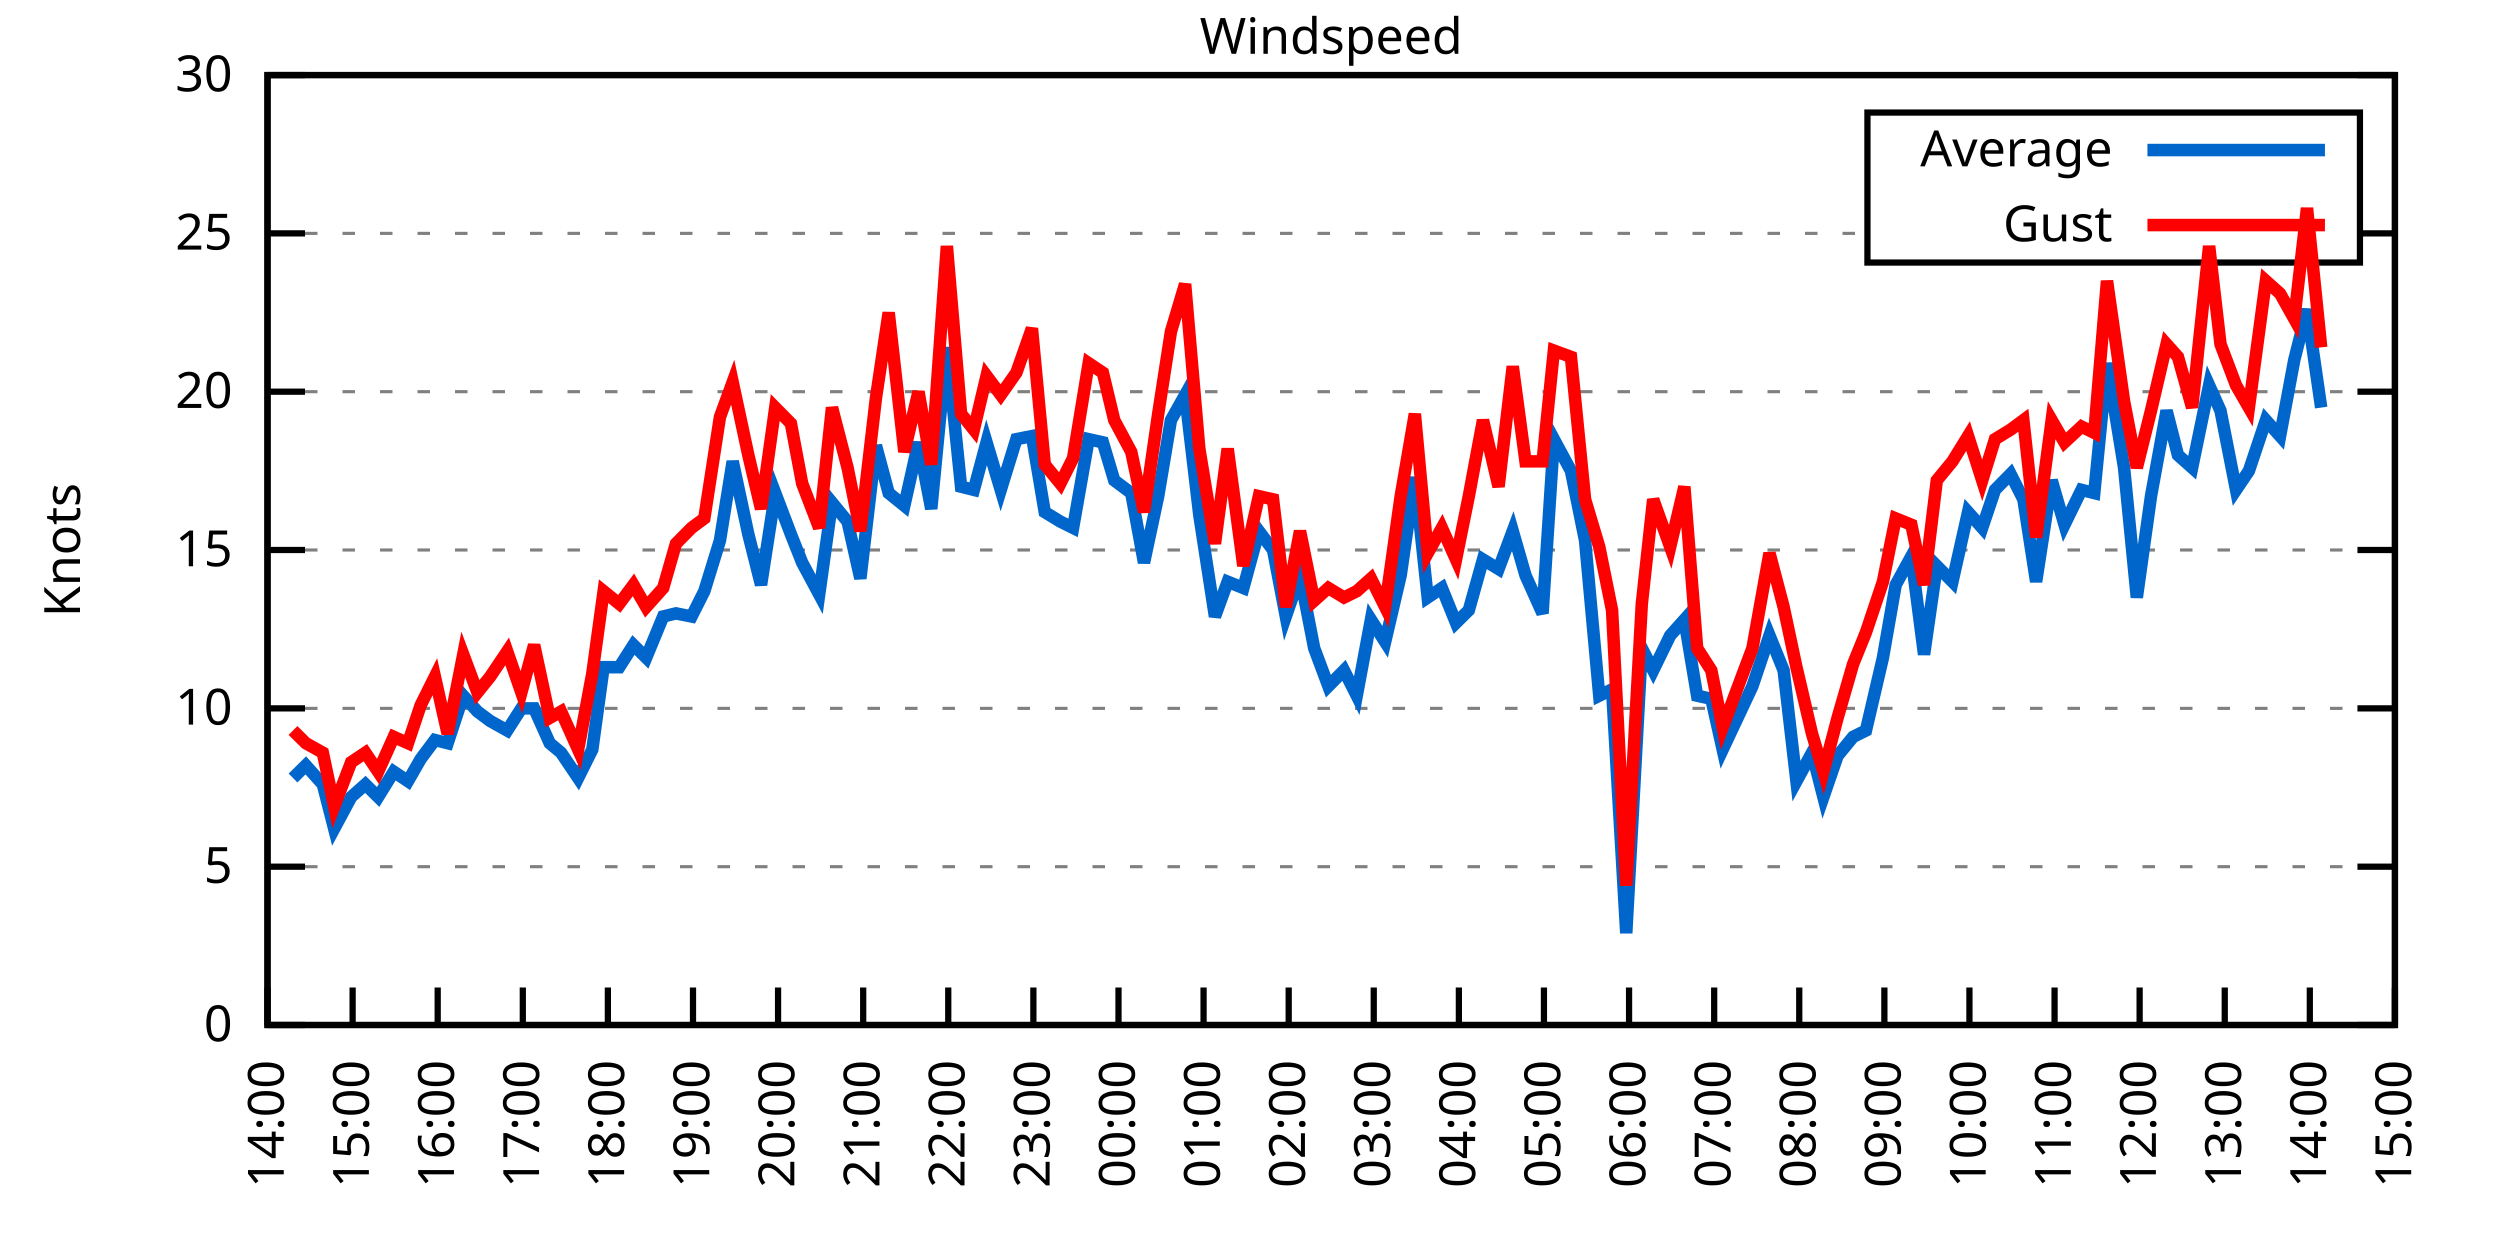
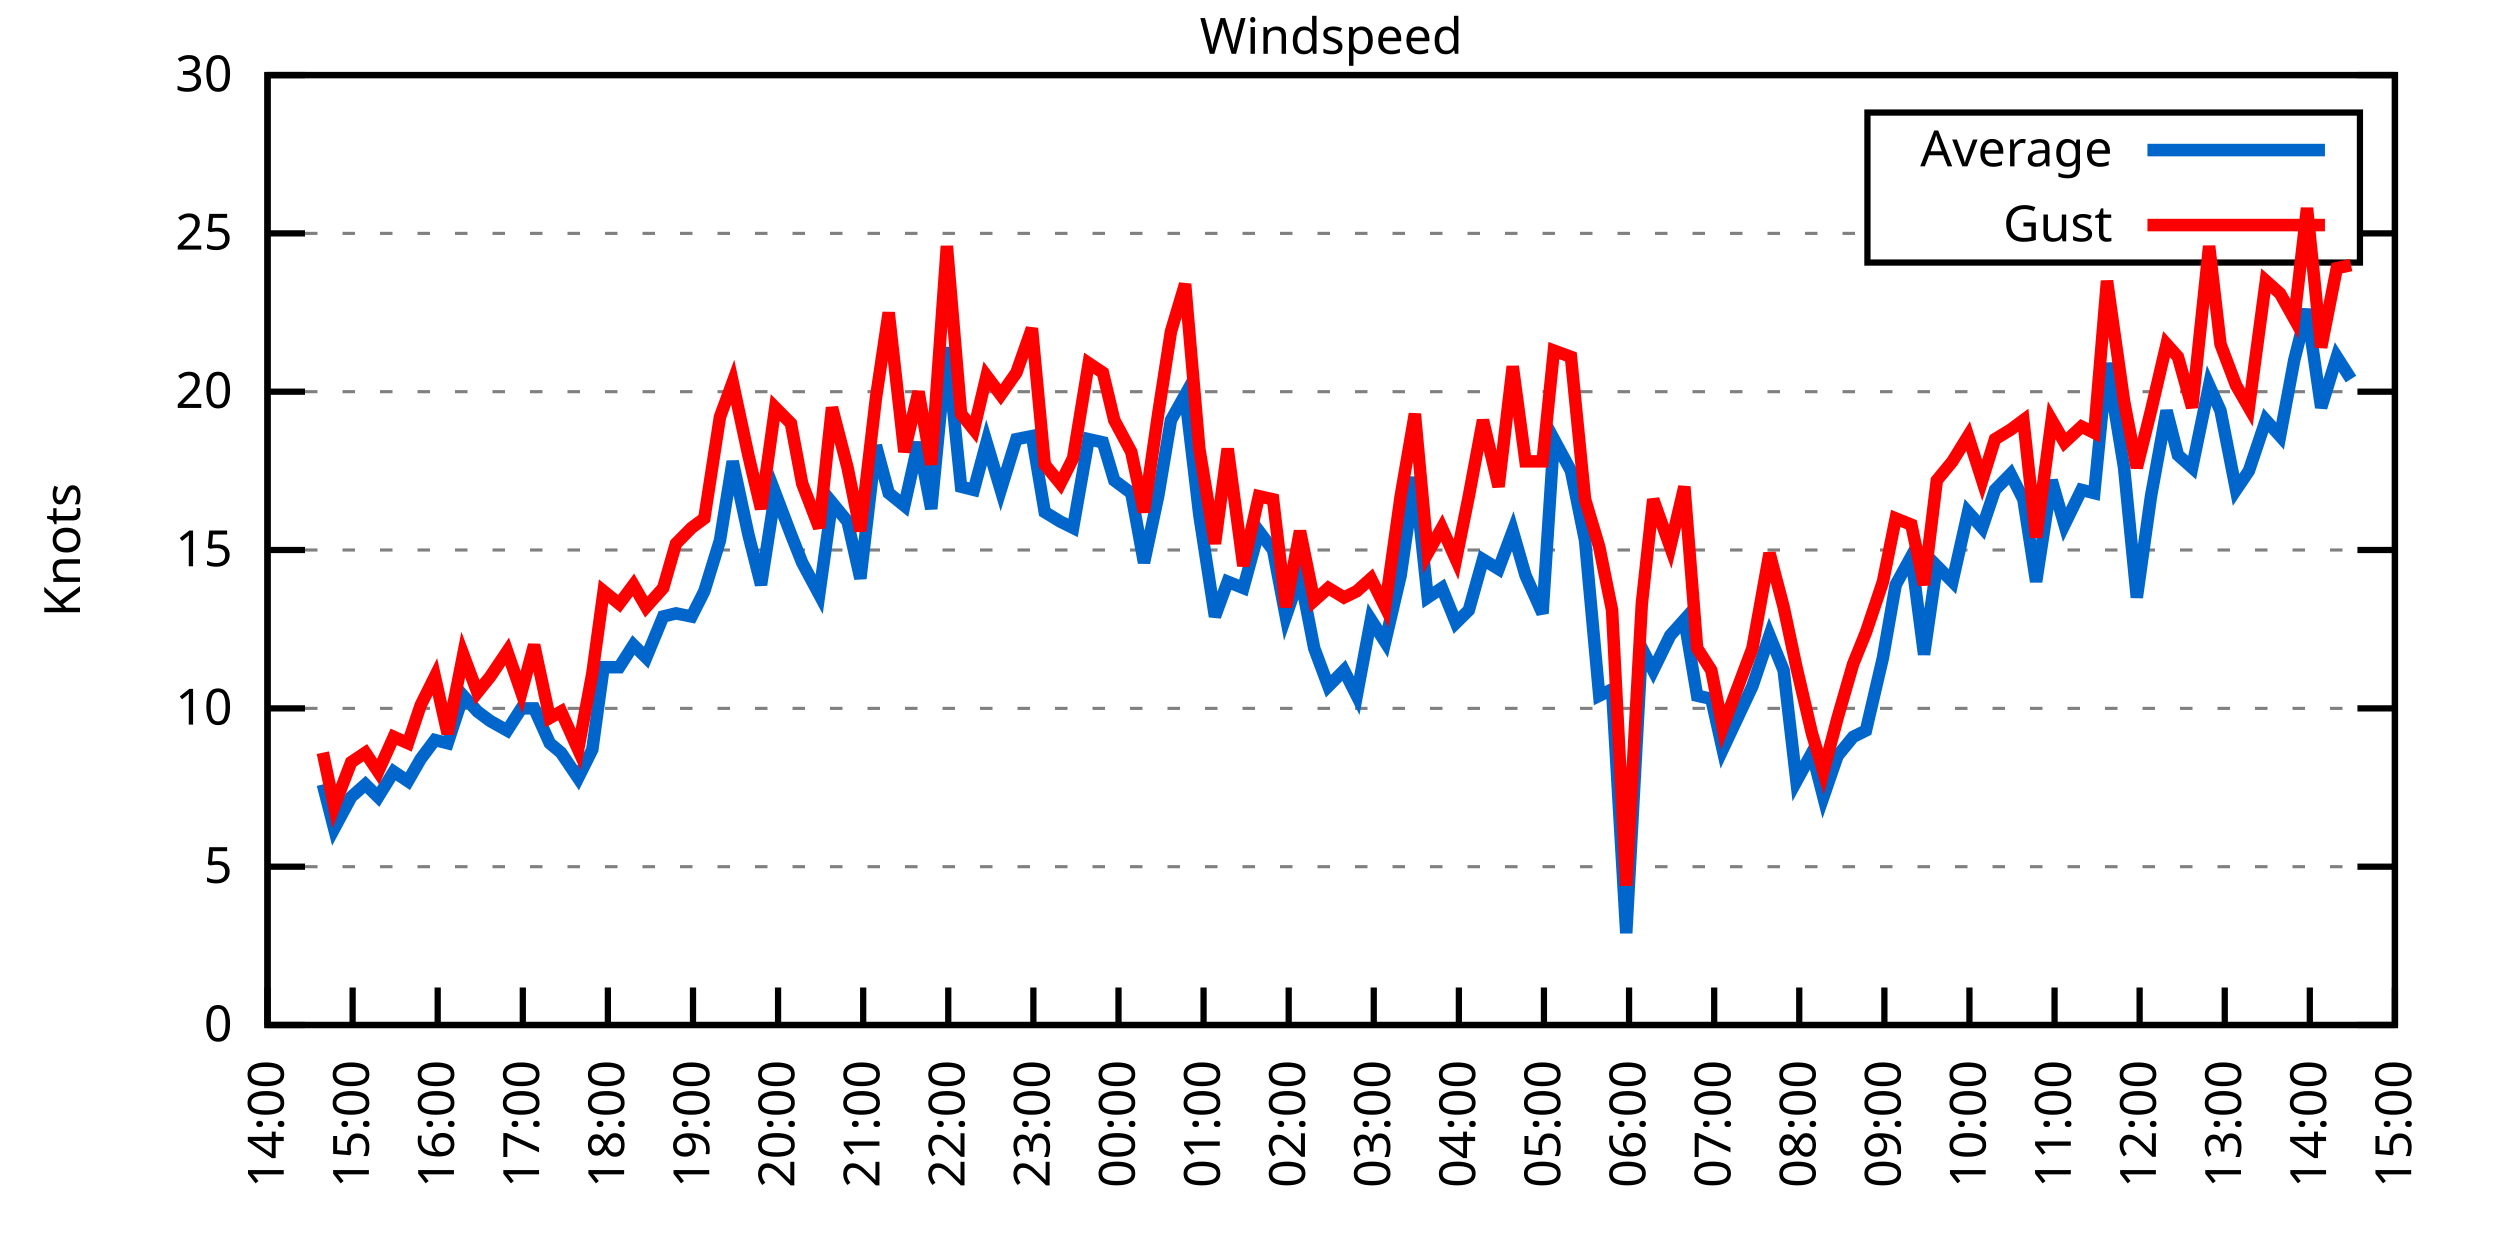
<svg xmlns="http://www.w3.org/2000/svg" xmlns:xlink="http://www.w3.org/1999/xlink" width="400" height="200" viewBox="0 0 400 200">
  <g id="gnuplot_canvas">
    <rect x="0" y="0" width="400" height="200" fill="none" />
    <defs>
      <circle id="gpDot" r="0.5" stroke-width="0.5" stroke="currentColor" />
      <path id="gpPt0" stroke-width="0.333" stroke="currentColor" d="M-1,0 h2 M0,-1 v2" />
      <path id="gpPt1" stroke-width="0.333" stroke="currentColor" d="M-1,-1 L1,1 M1,-1 L-1,1" />
      <path id="gpPt2" stroke-width="0.333" stroke="currentColor" d="M-1,0 L1,0 M0,-1 L0,1 M-1,-1 L1,1 M-1,1 L1,-1" />
      <rect id="gpPt3" stroke-width="0.333" stroke="currentColor" x="-1" y="-1" width="2" height="2" />
      <rect id="gpPt4" stroke-width="0.333" stroke="currentColor" fill="currentColor" x="-1" y="-1" width="2" height="2" />
      <circle id="gpPt5" stroke-width="0.333" stroke="currentColor" cx="0" cy="0" r="1" />
      <use xlink:href="#gpPt5" id="gpPt6" fill="currentColor" stroke="none" />
      <path id="gpPt7" stroke-width="0.333" stroke="currentColor" d="M0,-1.33 L-1.33,0.67 L1.33,0.67 z" />
      <use xlink:href="#gpPt7" id="gpPt8" fill="currentColor" stroke="none" />
      <use xlink:href="#gpPt7" id="gpPt9" stroke="currentColor" transform="rotate(180)" />
      <use xlink:href="#gpPt9" id="gpPt10" fill="currentColor" stroke="none" />
      <use xlink:href="#gpPt3" id="gpPt11" stroke="currentColor" transform="rotate(45)" />
      <use xlink:href="#gpPt11" id="gpPt12" fill="currentColor" stroke="none" />
      <path id="gpPt13" stroke-width="0.333" stroke="currentColor" d="M0,1.330 L1.265,0.411 L0.782,-1.067 L-0.782,-1.076 L-1.265,0.411 z" />
      <use xlink:href="#gpPt13" id="gpPt14" fill="currentColor" stroke="none" />
      <filter id="textbox" filterUnits="objectBoundingBox" x="0" y="0" height="1" width="1">
        <feFlood flood-color="white" flood-opacity="1" result="bgnd" />
        <feComposite in="SourceGraphic" in2="bgnd" operator="atop" />
      </filter>
      <filter id="greybox" filterUnits="objectBoundingBox" x="0" y="0" height="1" width="1">
        <feFlood flood-color="lightgrey" flood-opacity="1" result="grey" />
        <feComposite in="SourceGraphic" in2="grey" operator="atop" />
      </filter>
    </defs>
    <g fill="none" color="white" stroke="currentColor" stroke-width="1.00" stroke-linecap="butt" stroke-linejoin="miter">
</g>
    <g fill="none" color="black" stroke="currentColor" stroke-width="1.00" stroke-linecap="butt" stroke-linejoin="miter">
      <g stroke="none" shape-rendering="crispEdges">
        <polygon fill="rgb(255, 255, 255)" points="42.80,164.00 383.18,164.00 383.18,12.02 42.80,12.02 " />
      </g>
    </g>
    <g fill="none" color="black" stroke="currentColor" stroke-width="1.00" stroke-linecap="butt" stroke-linejoin="miter">
</g>
    <g fill="none" color="black" stroke="black" stroke-width="0.50" stroke-linecap="butt" stroke-linejoin="miter">
</g>
    <g fill="none" color="gray" stroke="currentColor" stroke-width="0.50" stroke-linecap="butt" stroke-linejoin="miter">
      <path stroke="gray" stroke-dasharray="2,4" class="gridline" d="M42.80,164.00 L383.19,164.00  " />
    </g>
    <g fill="none" color="gray" stroke="gray" stroke-width="1.00" stroke-linecap="butt" stroke-linejoin="miter">
</g>
    <g fill="none" color="black" stroke="currentColor" stroke-width="1.00" stroke-linecap="butt" stroke-linejoin="miter">
      <path stroke="black" d="M42.80,164.00 L48.80,164.00 M383.19,164.00 L377.19,164.00  " />
      <g transform="translate(37.20,166.60)" stroke="none" fill="black" font-family="Sans" font-size="8.00" text-anchor="end">
        <text>
          <tspan font-family="Sans"> 0</tspan>
        </text>
      </g>
    </g>
    <g fill="none" color="black" stroke="currentColor" stroke-width="1.00" stroke-linecap="butt" stroke-linejoin="miter">
</g>
    <g fill="none" color="black" stroke="black" stroke-width="0.50" stroke-linecap="butt" stroke-linejoin="miter">
</g>
    <g fill="none" color="gray" stroke="currentColor" stroke-width="0.50" stroke-linecap="butt" stroke-linejoin="miter">
      <path stroke="gray" stroke-dasharray="2,4" class="gridline" d="M42.80,138.67 L383.19,138.67  " />
    </g>
    <g fill="none" color="gray" stroke="gray" stroke-width="1.00" stroke-linecap="butt" stroke-linejoin="miter">
</g>
    <g fill="none" color="black" stroke="currentColor" stroke-width="1.00" stroke-linecap="butt" stroke-linejoin="miter">
      <path stroke="black" d="M42.80,138.67 L48.80,138.67 M383.19,138.67 L377.19,138.67  " />
      <g transform="translate(37.20,141.27)" stroke="none" fill="black" font-family="Sans" font-size="8.00" text-anchor="end">
        <text>
          <tspan font-family="Sans"> 5</tspan>
        </text>
      </g>
    </g>
    <g fill="none" color="black" stroke="currentColor" stroke-width="1.00" stroke-linecap="butt" stroke-linejoin="miter">
</g>
    <g fill="none" color="black" stroke="black" stroke-width="0.50" stroke-linecap="butt" stroke-linejoin="miter">
</g>
    <g fill="none" color="gray" stroke="currentColor" stroke-width="0.50" stroke-linecap="butt" stroke-linejoin="miter">
      <path stroke="gray" stroke-dasharray="2,4" class="gridline" d="M42.80,113.34 L383.19,113.34  " />
    </g>
    <g fill="none" color="gray" stroke="gray" stroke-width="1.00" stroke-linecap="butt" stroke-linejoin="miter">
</g>
    <g fill="none" color="black" stroke="currentColor" stroke-width="1.00" stroke-linecap="butt" stroke-linejoin="miter">
      <path stroke="black" d="M42.80,113.34 L48.80,113.34 M383.19,113.34 L377.19,113.34  " />
      <g transform="translate(37.20,115.94)" stroke="none" fill="black" font-family="Sans" font-size="8.00" text-anchor="end">
        <text>
          <tspan font-family="Sans"> 10</tspan>
        </text>
      </g>
    </g>
    <g fill="none" color="black" stroke="currentColor" stroke-width="1.00" stroke-linecap="butt" stroke-linejoin="miter">
</g>
    <g fill="none" color="black" stroke="black" stroke-width="0.50" stroke-linecap="butt" stroke-linejoin="miter">
</g>
    <g fill="none" color="gray" stroke="currentColor" stroke-width="0.50" stroke-linecap="butt" stroke-linejoin="miter">
      <path stroke="gray" stroke-dasharray="2,4" class="gridline" d="M42.80,88.00 L383.19,88.00  " />
    </g>
    <g fill="none" color="gray" stroke="gray" stroke-width="1.00" stroke-linecap="butt" stroke-linejoin="miter">
</g>
    <g fill="none" color="black" stroke="currentColor" stroke-width="1.00" stroke-linecap="butt" stroke-linejoin="miter">
      <path stroke="black" d="M42.80,88.00 L48.80,88.00 M383.19,88.00 L377.19,88.00  " />
      <g transform="translate(37.20,90.60)" stroke="none" fill="black" font-family="Sans" font-size="8.00" text-anchor="end">
        <text>
          <tspan font-family="Sans"> 15</tspan>
        </text>
      </g>
    </g>
    <g fill="none" color="black" stroke="currentColor" stroke-width="1.00" stroke-linecap="butt" stroke-linejoin="miter">
</g>
    <g fill="none" color="black" stroke="black" stroke-width="0.50" stroke-linecap="butt" stroke-linejoin="miter">
</g>
    <g fill="none" color="gray" stroke="currentColor" stroke-width="0.50" stroke-linecap="butt" stroke-linejoin="miter">
      <path stroke="gray" stroke-dasharray="2,4" class="gridline" d="M42.80,62.67 L383.19,62.67  " />
    </g>
    <g fill="none" color="gray" stroke="gray" stroke-width="1.00" stroke-linecap="butt" stroke-linejoin="miter">
</g>
    <g fill="none" color="black" stroke="currentColor" stroke-width="1.00" stroke-linecap="butt" stroke-linejoin="miter">
      <path stroke="black" d="M42.80,62.67 L48.80,62.67 M383.19,62.67 L377.19,62.67  " />
      <g transform="translate(37.20,65.27)" stroke="none" fill="black" font-family="Sans" font-size="8.00" text-anchor="end">
        <text>
          <tspan font-family="Sans"> 20</tspan>
        </text>
      </g>
    </g>
    <g fill="none" color="black" stroke="currentColor" stroke-width="1.00" stroke-linecap="butt" stroke-linejoin="miter">
</g>
    <g fill="none" color="black" stroke="black" stroke-width="0.50" stroke-linecap="butt" stroke-linejoin="miter">
</g>
    <g fill="none" color="gray" stroke="currentColor" stroke-width="0.50" stroke-linecap="butt" stroke-linejoin="miter">
      <path stroke="gray" stroke-dasharray="2,4" class="gridline" d="M42.80,37.34 L298.79,37.34 M377.59,37.34 L383.19,37.34  " />
    </g>
    <g fill="none" color="gray" stroke="gray" stroke-width="1.00" stroke-linecap="butt" stroke-linejoin="miter">
</g>
    <g fill="none" color="black" stroke="currentColor" stroke-width="1.00" stroke-linecap="butt" stroke-linejoin="miter">
      <path stroke="black" d="M42.80,37.34 L48.80,37.34 M383.19,37.34 L377.19,37.34  " />
      <g transform="translate(37.20,39.94)" stroke="none" fill="black" font-family="Sans" font-size="8.00" text-anchor="end">
        <text>
          <tspan font-family="Sans"> 25</tspan>
        </text>
      </g>
    </g>
    <g fill="none" color="black" stroke="currentColor" stroke-width="1.00" stroke-linecap="butt" stroke-linejoin="miter">
</g>
    <g fill="none" color="black" stroke="black" stroke-width="0.50" stroke-linecap="butt" stroke-linejoin="miter">
</g>
    <g fill="none" color="gray" stroke="currentColor" stroke-width="0.50" stroke-linecap="butt" stroke-linejoin="miter">
      <path stroke="gray" stroke-dasharray="2,4" class="gridline" d="M42.80,12.01 L383.19,12.01  " />
    </g>
    <g fill="none" color="gray" stroke="gray" stroke-width="1.00" stroke-linecap="butt" stroke-linejoin="miter">
</g>
    <g fill="none" color="black" stroke="currentColor" stroke-width="1.00" stroke-linecap="butt" stroke-linejoin="miter">
      <path stroke="black" d="M42.80,12.01 L48.80,12.01 M383.19,12.01 L377.19,12.01  " />
      <g transform="translate(37.20,14.61)" stroke="none" fill="black" font-family="Sans" font-size="8.00" text-anchor="end">
        <text>
          <tspan font-family="Sans"> 30</tspan>
        </text>
      </g>
    </g>
    <g fill="none" color="black" stroke="currentColor" stroke-width="1.00" stroke-linecap="butt" stroke-linejoin="miter">
      <path stroke="black" d="M42.80,164.00 L42.80,158.00  " />
      <g transform="translate(45.40,169.60) rotate(270.00)" stroke="none" fill="black" font-family="Sans" font-size="8.00" text-anchor="end">
        <text>
          <tspan font-family="Sans">14:00</tspan>
        </text>
      </g>
    </g>
    <g fill="none" color="black" stroke="currentColor" stroke-width="1.00" stroke-linecap="butt" stroke-linejoin="miter">
      <path stroke="black" d="M56.42,164.00 L56.42,158.00  " />
      <g transform="translate(59.02,169.60) rotate(270.00)" stroke="none" fill="black" font-family="Sans" font-size="8.00" text-anchor="end">
        <text>
          <tspan font-family="Sans">15:00</tspan>
        </text>
      </g>
    </g>
    <g fill="none" color="black" stroke="currentColor" stroke-width="1.00" stroke-linecap="butt" stroke-linejoin="miter">
      <path stroke="black" d="M70.03,164.00 L70.03,158.00  " />
      <g transform="translate(72.63,169.60) rotate(270.00)" stroke="none" fill="black" font-family="Sans" font-size="8.00" text-anchor="end">
        <text>
          <tspan font-family="Sans">16:00</tspan>
        </text>
      </g>
    </g>
    <g fill="none" color="black" stroke="currentColor" stroke-width="1.00" stroke-linecap="butt" stroke-linejoin="miter">
      <path stroke="black" d="M83.65,164.00 L83.65,158.00  " />
      <g transform="translate(86.25,169.60) rotate(270.00)" stroke="none" fill="black" font-family="Sans" font-size="8.00" text-anchor="end">
        <text>
          <tspan font-family="Sans">17:00</tspan>
        </text>
      </g>
    </g>
    <g fill="none" color="black" stroke="currentColor" stroke-width="1.00" stroke-linecap="butt" stroke-linejoin="miter">
      <path stroke="black" d="M97.26,164.00 L97.26,158.00  " />
      <g transform="translate(99.86,169.60) rotate(270.00)" stroke="none" fill="black" font-family="Sans" font-size="8.00" text-anchor="end">
        <text>
          <tspan font-family="Sans">18:00</tspan>
        </text>
      </g>
    </g>
    <g fill="none" color="black" stroke="currentColor" stroke-width="1.00" stroke-linecap="butt" stroke-linejoin="miter">
      <path stroke="black" d="M110.88,164.00 L110.88,158.00  " />
      <g transform="translate(113.48,169.60) rotate(270.00)" stroke="none" fill="black" font-family="Sans" font-size="8.00" text-anchor="end">
        <text>
          <tspan font-family="Sans">19:00</tspan>
        </text>
      </g>
    </g>
    <g fill="none" color="black" stroke="currentColor" stroke-width="1.00" stroke-linecap="butt" stroke-linejoin="miter">
      <path stroke="black" d="M124.49,164.00 L124.49,158.00  " />
      <g transform="translate(127.09,169.60) rotate(270.00)" stroke="none" fill="black" font-family="Sans" font-size="8.00" text-anchor="end">
        <text>
          <tspan font-family="Sans">20:00</tspan>
        </text>
      </g>
    </g>
    <g fill="none" color="black" stroke="currentColor" stroke-width="1.00" stroke-linecap="butt" stroke-linejoin="miter">
      <path stroke="black" d="M138.11,164.00 L138.11,158.00  " />
      <g transform="translate(140.71,169.60) rotate(270.00)" stroke="none" fill="black" font-family="Sans" font-size="8.00" text-anchor="end">
        <text>
          <tspan font-family="Sans">21:00</tspan>
        </text>
      </g>
    </g>
    <g fill="none" color="black" stroke="currentColor" stroke-width="1.00" stroke-linecap="butt" stroke-linejoin="miter">
      <path stroke="black" d="M151.72,164.00 L151.72,158.00  " />
      <g transform="translate(154.32,169.60) rotate(270.00)" stroke="none" fill="black" font-family="Sans" font-size="8.00" text-anchor="end">
        <text>
          <tspan font-family="Sans">22:00</tspan>
        </text>
      </g>
    </g>
    <g fill="none" color="black" stroke="currentColor" stroke-width="1.00" stroke-linecap="butt" stroke-linejoin="miter">
      <path stroke="black" d="M165.34,164.00 L165.34,158.00  " />
      <g transform="translate(167.94,169.60) rotate(270.00)" stroke="none" fill="black" font-family="Sans" font-size="8.00" text-anchor="end">
        <text>
          <tspan font-family="Sans">23:00</tspan>
        </text>
      </g>
    </g>
    <g fill="none" color="black" stroke="currentColor" stroke-width="1.00" stroke-linecap="butt" stroke-linejoin="miter">
      <path stroke="black" d="M178.96,164.00 L178.96,158.00  " />
      <g transform="translate(181.56,169.60) rotate(270.00)" stroke="none" fill="black" font-family="Sans" font-size="8.00" text-anchor="end">
        <text>
          <tspan font-family="Sans">00:00</tspan>
        </text>
      </g>
    </g>
    <g fill="none" color="black" stroke="currentColor" stroke-width="1.00" stroke-linecap="butt" stroke-linejoin="miter">
      <path stroke="black" d="M192.57,164.00 L192.57,158.00  " />
      <g transform="translate(195.17,169.60) rotate(270.00)" stroke="none" fill="black" font-family="Sans" font-size="8.00" text-anchor="end">
        <text>
          <tspan font-family="Sans">01:00</tspan>
        </text>
      </g>
    </g>
    <g fill="none" color="black" stroke="currentColor" stroke-width="1.00" stroke-linecap="butt" stroke-linejoin="miter">
      <path stroke="black" d="M206.19,164.00 L206.19,158.00  " />
      <g transform="translate(208.79,169.60) rotate(270.00)" stroke="none" fill="black" font-family="Sans" font-size="8.00" text-anchor="end">
        <text>
          <tspan font-family="Sans">02:00</tspan>
        </text>
      </g>
    </g>
    <g fill="none" color="black" stroke="currentColor" stroke-width="1.00" stroke-linecap="butt" stroke-linejoin="miter">
      <path stroke="black" d="M219.80,164.00 L219.80,158.00  " />
      <g transform="translate(222.40,169.60) rotate(270.00)" stroke="none" fill="black" font-family="Sans" font-size="8.00" text-anchor="end">
        <text>
          <tspan font-family="Sans">03:00</tspan>
        </text>
      </g>
    </g>
    <g fill="none" color="black" stroke="currentColor" stroke-width="1.00" stroke-linecap="butt" stroke-linejoin="miter">
      <path stroke="black" d="M233.42,164.00 L233.42,158.00  " />
      <g transform="translate(236.02,169.60) rotate(270.00)" stroke="none" fill="black" font-family="Sans" font-size="8.00" text-anchor="end">
        <text>
          <tspan font-family="Sans">04:00</tspan>
        </text>
      </g>
    </g>
    <g fill="none" color="black" stroke="currentColor" stroke-width="1.00" stroke-linecap="butt" stroke-linejoin="miter">
      <path stroke="black" d="M247.03,164.00 L247.03,158.00  " />
      <g transform="translate(249.63,169.60) rotate(270.00)" stroke="none" fill="black" font-family="Sans" font-size="8.00" text-anchor="end">
        <text>
          <tspan font-family="Sans">05:00</tspan>
        </text>
      </g>
    </g>
    <g fill="none" color="black" stroke="currentColor" stroke-width="1.00" stroke-linecap="butt" stroke-linejoin="miter">
      <path stroke="black" d="M260.65,164.00 L260.65,158.00  " />
      <g transform="translate(263.25,169.60) rotate(270.00)" stroke="none" fill="black" font-family="Sans" font-size="8.00" text-anchor="end">
        <text>
          <tspan font-family="Sans">06:00</tspan>
        </text>
      </g>
    </g>
    <g fill="none" color="black" stroke="currentColor" stroke-width="1.00" stroke-linecap="butt" stroke-linejoin="miter">
      <path stroke="black" d="M274.27,164.00 L274.27,158.00  " />
      <g transform="translate(276.87,169.60) rotate(270.00)" stroke="none" fill="black" font-family="Sans" font-size="8.00" text-anchor="end">
        <text>
          <tspan font-family="Sans">07:00</tspan>
        </text>
      </g>
    </g>
    <g fill="none" color="black" stroke="currentColor" stroke-width="1.00" stroke-linecap="butt" stroke-linejoin="miter">
      <path stroke="black" d="M287.88,164.00 L287.88,158.00  " />
      <g transform="translate(290.48,169.60) rotate(270.00)" stroke="none" fill="black" font-family="Sans" font-size="8.00" text-anchor="end">
        <text>
          <tspan font-family="Sans">08:00</tspan>
        </text>
      </g>
    </g>
    <g fill="none" color="black" stroke="currentColor" stroke-width="1.00" stroke-linecap="butt" stroke-linejoin="miter">
      <path stroke="black" d="M301.50,164.00 L301.50,158.00  " />
      <g transform="translate(304.10,169.60) rotate(270.00)" stroke="none" fill="black" font-family="Sans" font-size="8.00" text-anchor="end">
        <text>
          <tspan font-family="Sans">09:00</tspan>
        </text>
      </g>
    </g>
    <g fill="none" color="black" stroke="currentColor" stroke-width="1.00" stroke-linecap="butt" stroke-linejoin="miter">
      <path stroke="black" d="M315.11,164.00 L315.11,158.00  " />
      <g transform="translate(317.71,169.60) rotate(270.00)" stroke="none" fill="black" font-family="Sans" font-size="8.00" text-anchor="end">
        <text>
          <tspan font-family="Sans">10:00</tspan>
        </text>
      </g>
    </g>
    <g fill="none" color="black" stroke="currentColor" stroke-width="1.00" stroke-linecap="butt" stroke-linejoin="miter">
      <path stroke="black" d="M328.73,164.00 L328.73,158.00  " />
      <g transform="translate(331.33,169.60) rotate(270.00)" stroke="none" fill="black" font-family="Sans" font-size="8.00" text-anchor="end">
        <text>
          <tspan font-family="Sans">11:00</tspan>
        </text>
      </g>
    </g>
    <g fill="none" color="black" stroke="currentColor" stroke-width="1.00" stroke-linecap="butt" stroke-linejoin="miter">
      <path stroke="black" d="M342.34,164.00 L342.34,158.00  " />
      <g transform="translate(344.94,169.60) rotate(270.00)" stroke="none" fill="black" font-family="Sans" font-size="8.00" text-anchor="end">
        <text>
          <tspan font-family="Sans">12:00</tspan>
        </text>
      </g>
    </g>
    <g fill="none" color="black" stroke="currentColor" stroke-width="1.00" stroke-linecap="butt" stroke-linejoin="miter">
      <path stroke="black" d="M355.96,164.00 L355.96,158.00  " />
      <g transform="translate(358.56,169.60) rotate(270.00)" stroke="none" fill="black" font-family="Sans" font-size="8.00" text-anchor="end">
        <text>
          <tspan font-family="Sans">13:00</tspan>
        </text>
      </g>
    </g>
    <g fill="none" color="black" stroke="currentColor" stroke-width="1.00" stroke-linecap="butt" stroke-linejoin="miter">
      <path stroke="black" d="M369.57,164.00 L369.57,158.00  " />
      <g transform="translate(372.17,169.60) rotate(270.00)" stroke="none" fill="black" font-family="Sans" font-size="8.00" text-anchor="end">
        <text>
          <tspan font-family="Sans">14:00</tspan>
        </text>
      </g>
    </g>
    <g fill="none" color="black" stroke="currentColor" stroke-width="1.00" stroke-linecap="butt" stroke-linejoin="miter">
      <path stroke="black" d="M383.19,164.00 L383.19,158.00  " />
      <g transform="translate(385.79,169.60) rotate(270.00)" stroke="none" fill="black" font-family="Sans" font-size="8.00" text-anchor="end">
        <text>
          <tspan font-family="Sans">15:00</tspan>
        </text>
      </g>
    </g>
    <g fill="none" color="black" stroke="currentColor" stroke-width="1.00" stroke-linecap="butt" stroke-linejoin="miter">
</g>
    <g fill="none" color="black" stroke="currentColor" stroke-width="1.00" stroke-linecap="butt" stroke-linejoin="miter">
      <path stroke="black" d="M42.80,12.01 L42.80,164.00 L383.19,164.00 L383.19,12.01 L42.80,12.01 Z  " />
    </g>
    <g fill="none" color="black" stroke="currentColor" stroke-width="1.00" stroke-linecap="butt" stroke-linejoin="miter">
</g>
    <g fill="none" color="black" stroke="currentColor" stroke-width="1.00" stroke-linecap="butt" stroke-linejoin="miter">
      <path stroke="black" d="M298.79,42.01 L298.79,18.01 L377.59,18.01 L377.59,42.01 L298.79,42.01 Z  " />
    </g>
    <g id="Windspeed_plot_1">
      <g fill="none" color="white" stroke="black" stroke-width="2.00" stroke-linecap="butt" stroke-linejoin="miter">
</g>
      <g fill="none" color="black" stroke="currentColor" stroke-width="2.00" stroke-linecap="butt" stroke-linejoin="miter">
        <g transform="translate(337.99,26.61)" stroke="none" fill="black" font-family="Sans" font-size="8.00" text-anchor="end">
          <text>
            <tspan font-family="Sans">Average</tspan>
          </text>
        </g>
      </g>
      <g fill="none" color="black" stroke="currentColor" stroke-width="2.00" stroke-linecap="butt" stroke-linejoin="miter">
-         <path stroke="rgb(  0, 102, 204)" d="M343.59,24.01 L371.99,24.01 M46.88,124.48 L48.93,122.46 L51.65,125.50 L53.47,132.59 L56.19,127.52 L58.46,125.50   L60.50,127.52 L63.00,123.47 L65.27,124.99 L67.31,121.44 L69.58,118.40 L71.62,118.91 L74.12,111.31 L76.39,113.84   L78.43,115.36 L81.15,116.88 L83.42,113.34 L85.46,113.34 L87.96,118.91 L89.77,120.43 L92.50,124.48 L94.77,119.92   L96.58,106.75 L99.08,106.75 L101.35,103.20 L103.39,105.23 L106.11,98.64 L108.15,98.14 L110.65,98.64 L112.69,94.59   L115.19,86.49 L117.23,73.82 L119.73,85.47 L121.77,93.58 L124.04,78.89 L126.54,85.47 L128.35,90.03 L131.07,95.10   L133.12,80.41 L135.61,83.45 L137.66,92.56 L140.15,71.29 L142.19,78.89 L144.69,80.91 L146.96,70.78 L149.00,81.42   L151.50,55.58 L153.77,77.87 L155.81,78.38 L157.85,70.78 L160.12,78.38 L162.62,70.27 L165.11,69.77 L167.16,81.93   L169.65,83.45 L171.69,84.46 L174.19,70.27 L176.46,70.78 L178.28,76.86 L181.00,78.89 L183.04,90.03 L185.31,79.39   L187.35,67.23 L189.62,63.18 L191.89,82.43 L194.39,98.64 L196.43,93.07 L198.93,94.08 L201.42,84.97 L203.69,88.00   L205.73,98.64 L208.00,92.06 L210.27,103.71 L212.54,109.79 L215.04,107.26 L217.08,111.31 L219.35,99.15 L221.62,102.70   L224.11,92.06 L226.38,76.35 L228.43,95.60 L230.70,94.08 L232.96,99.66 L235.01,97.63 L237.28,89.52 L239.77,91.04   L242.04,84.97 L244.08,92.06 L246.81,98.14 L248.62,70.27 L251.35,75.34 L253.61,86.49 L255.88,111.31 L257.93,110.30   L260.20,149.31 L262.69,103.71 L264.51,107.26 L267.23,101.68 L269.50,99.15 L271.54,111.31 L273.81,111.82 L275.63,119.92   L280.39,109.79 L283.12,101.68 L285.38,107.26 L287.43,124.99 L289.92,120.43 L291.74,127.52 L294.01,120.94 L296.50,117.90   L298.55,116.88 L301.27,105.23 L303.31,93.58 L305.81,89.02 L307.85,104.72 L309.89,90.54 L312.39,93.07 L314.89,81.93   L317.15,84.46 L319.20,78.38 L321.69,75.85 L323.74,79.90 L325.78,93.07 L328.27,76.86 L330.32,83.95 L333.04,78.38   L335.08,78.89 L337.12,58.11 L339.85,74.83 L341.89,95.60 L344.16,79.39 L346.65,65.71 L348.47,72.81 L350.74,74.83   L353.46,61.66 L355.28,65.71 L357.77,78.38 L359.82,75.34 L362.54,67.23 L364.81,69.77 L367.08,57.61 L369.12,49.50   L371.39,65.21  " />
+         <path stroke="rgb(  0, 102, 204)" d="M343.59,24.01 L371.99,24.01 M51.65,125.50 L53.47,132.59 L56.19,127.52 L58.46,125.50 L60.50,127.52 L63.00,123.47   L65.27,124.99 L67.31,121.44 L69.58,118.40 L71.62,118.91 L74.12,111.31 L76.39,113.84 L78.43,115.36 L81.15,116.88   L83.42,113.34 L85.46,113.34 L87.96,118.91 L89.77,120.43 L92.50,124.48 L94.77,119.92 L96.58,106.75 L99.08,106.75   L101.35,103.20 L103.39,105.23 L106.11,98.64 L108.15,98.14 L110.65,98.64 L112.69,94.59 L115.19,86.49 L117.23,73.82   L119.73,85.47 L121.77,93.58 L124.04,78.89 L126.54,85.47 L128.35,90.03 L131.07,95.10 L133.12,80.41 L135.61,83.45   L137.66,92.56 L140.15,71.29 L142.19,78.89 L144.69,80.91 L146.96,70.78 L149.00,81.42 L151.50,55.58 L153.77,77.87   L155.81,78.38 L157.85,70.78 L160.12,78.38 L162.62,70.27 L165.11,69.77 L167.16,81.93 L169.65,83.45 L171.69,84.46   L174.19,70.27 L176.46,70.78 L178.28,76.86 L181.00,78.89 L183.04,90.03 L185.31,79.39 L187.35,67.23 L189.62,63.18   L191.89,82.43 L194.39,98.64 L196.43,93.07 L198.93,94.08 L201.42,84.97 L203.69,88.00 L205.73,98.64 L208.00,92.06   L210.27,103.71 L212.54,109.79 L215.04,107.26 L217.08,111.31 L219.35,99.15 L221.62,102.70 L224.11,92.06 L226.38,76.35   L228.43,95.60 L230.70,94.08 L232.96,99.66 L235.01,97.63 L237.28,89.52 L239.77,91.04 L242.04,84.97 L244.08,92.06   L246.81,98.14 L248.62,70.27 L251.35,75.34 L253.61,86.49 L255.88,111.31 L257.93,110.30 L260.20,149.31 L262.69,103.71   L264.51,107.26 L267.23,101.68 L269.50,99.15 L271.54,111.31 L273.81,111.82 L275.63,119.92 L280.39,109.79 L283.12,101.68   L285.38,107.26 L287.43,124.99 L289.92,120.43 L291.74,127.52 L294.01,120.94 L296.50,117.90 L298.55,116.88 L301.27,105.23   L303.31,93.58 L305.81,89.02 L307.85,104.72 L309.89,90.54 L312.39,93.07 L314.89,81.93 L317.15,84.46 L319.20,78.38   L321.69,75.85 L323.74,79.90 L325.78,93.07 L328.27,76.86 L330.32,83.95 L333.04,78.38 L335.08,78.89 L337.12,58.11   L339.85,74.83 L341.89,95.60 L344.16,79.39 L346.65,65.71 L348.47,72.81 L350.74,74.83 L353.46,61.66 L355.28,65.71   L357.77,78.38 L359.82,75.34 L362.54,67.23 L364.81,69.77 L367.08,57.61 L369.12,49.50 L371.39,65.21 L373.89,57.10   L376.16,60.65  " />
      </g>
    </g>
    <g id="Windspeed_plot_2">
      <g fill="none" color="black" stroke="currentColor" stroke-width="2.00" stroke-linecap="butt" stroke-linejoin="miter">
        <g transform="translate(337.99,38.61)" stroke="none" fill="black" font-family="Sans" font-size="8.00" text-anchor="end">
          <text>
            <tspan font-family="Sans">Gust</tspan>
          </text>
        </g>
      </g>
      <g fill="none" color="black" stroke="currentColor" stroke-width="2.00" stroke-linecap="butt" stroke-linejoin="miter">
-         <path stroke="rgb(255,   0,   0)" d="M343.59,36.01 L371.99,36.01 M46.88,116.88 L48.93,118.91 L51.65,120.43 L53.47,129.04 L56.19,121.95 L58.46,120.43   L60.50,123.47 L63.00,117.90 L65.27,118.91 L67.31,112.83 L69.58,108.27 L71.62,117.39 L74.12,104.72 L76.39,110.80   L78.43,108.27 L81.15,104.22 L83.42,110.80 L85.46,103.20 L87.96,114.86 L89.77,113.84 L92.50,119.92 L94.77,107.76   L96.58,94.59 L99.08,96.62 L101.35,93.58 L103.39,97.12 L106.11,94.08 L108.15,86.99 L110.65,84.46 L112.69,82.94   L115.19,66.73 L117.23,61.15 L119.73,72.81 L121.77,81.42 L124.04,65.21 L126.54,67.74 L128.35,77.37 L131.07,84.46   L133.12,65.21 L135.61,74.83 L137.66,84.97 L140.15,63.69 L142.19,50.01 L144.69,72.30 L146.96,62.67 L149.00,74.33   L151.50,39.37 L153.77,66.22 L155.81,68.75 L157.85,60.14 L160.12,63.18 L162.62,59.63 L165.11,52.54 L167.16,74.33   L169.65,77.37 L171.69,73.31 L174.19,58.11 L176.46,59.63 L178.28,67.23 L181.00,72.30 L183.04,81.93 L185.31,66.22   L187.35,53.05 L189.62,45.45 L191.89,71.79 L194.39,86.99 L196.43,71.79 L198.93,90.54 L201.42,79.39 L203.69,79.90   L205.73,97.12 L208.00,84.97 L210.27,96.11 L212.54,94.08 L215.04,95.60 L217.08,94.59 L219.35,92.56 L221.62,97.12   L224.11,79.39 L226.38,66.22 L228.43,88.51 L230.70,84.46 L232.96,89.52 L235.01,79.39 L237.28,67.23 L239.77,77.87   L242.04,58.62 L244.08,73.82 L246.81,73.82 L248.62,56.09 L251.35,57.10 L253.61,79.90 L255.88,87.50 L257.93,97.63   L260.20,141.71 L262.69,96.62 L264.51,79.90 L267.23,87.50 L269.50,77.87 L271.54,103.71 L273.81,107.26 L275.63,116.38   L280.39,103.71 L283.12,88.51 L285.38,97.12 L287.43,106.75 L289.92,117.39 L291.74,123.47 L294.01,114.86 L296.50,106.24   L298.55,101.18 L301.27,93.07 L303.31,82.94 L305.81,83.95 L307.85,93.58 L309.89,76.86 L312.39,73.82 L314.89,69.77   L317.15,76.86 L319.20,70.27 L321.69,68.75 L323.74,67.23 L325.78,85.98 L328.27,67.23 L330.32,70.78 L333.04,68.25   L335.08,69.26 L337.12,44.94 L339.85,64.19 L341.89,74.83 L344.16,65.71 L346.65,55.07 L348.47,57.10 L350.74,65.21   L353.46,39.37 L355.28,55.07 L357.77,61.66 L359.82,65.21 L362.54,44.94 L364.81,46.97 L367.08,51.02 L369.12,33.29   L371.39,55.58  " />
+         <path stroke="rgb(255,   0,   0)" d="M343.59,36.01 L371.99,36.01 M51.65,120.43 L53.47,129.04 L56.19,121.95 L58.46,120.43 L60.50,123.47 L63.00,117.90   L65.27,118.91 L67.31,112.83 L69.58,108.27 L71.62,117.39 L74.12,104.72 L76.39,110.80 L78.43,108.27 L81.15,104.22   L83.42,110.80 L85.46,103.20 L87.96,114.86 L89.77,113.84 L92.50,119.92 L94.77,107.76 L96.58,94.59 L99.08,96.62   L101.35,93.58 L103.39,97.12 L106.11,94.08 L108.15,86.99 L110.65,84.46 L112.69,82.94 L115.19,66.73 L117.23,61.15   L119.73,72.81 L121.77,81.42 L124.04,65.21 L126.54,67.74 L128.35,77.37 L131.07,84.46 L133.12,65.21 L135.61,74.83   L137.66,84.97 L140.15,63.69 L142.19,50.01 L144.69,72.30 L146.96,62.67 L149.00,74.33 L151.50,39.37 L153.77,66.22   L155.81,68.75 L157.85,60.14 L160.12,63.18 L162.62,59.63 L165.11,52.54 L167.16,74.33 L169.65,77.37 L171.69,73.31   L174.19,58.11 L176.46,59.63 L178.28,67.23 L181.00,72.30 L183.04,81.93 L185.31,66.22 L187.35,53.05 L189.62,45.45   L191.89,71.79 L194.39,86.99 L196.43,71.79 L198.93,90.54 L201.42,79.39 L203.69,79.90 L205.73,97.12 L208.00,84.97   L210.27,96.11 L212.54,94.08 L215.04,95.60 L217.08,94.59 L219.35,92.56 L221.62,97.12 L224.11,79.39 L226.38,66.22   L228.43,88.51 L230.70,84.46 L232.96,89.52 L235.01,79.39 L237.28,67.23 L239.77,77.87 L242.04,58.62 L244.08,73.82   L246.81,73.82 L248.62,56.09 L251.35,57.10 L253.61,79.90 L255.88,87.50 L257.93,97.63 L260.20,141.71 L262.69,96.62   L264.51,79.90 L267.23,87.50 L269.50,77.87 L271.54,103.71 L273.81,107.26 L275.63,116.38 L280.39,103.71 L283.12,88.51   L285.38,97.12 L287.43,106.75 L289.92,117.39 L291.74,123.47 L294.01,114.86 L296.50,106.24 L298.55,101.18 L301.27,93.07   L303.31,82.94 L305.81,83.95 L307.85,93.58 L309.89,76.86 L312.39,73.82 L314.89,69.77 L317.15,76.86 L319.20,70.27   L321.69,68.75 L323.74,67.23 L325.78,85.98 L328.27,67.23 L330.32,70.78 L333.04,68.25 L335.08,69.26 L337.12,44.94   L339.85,64.19 L341.89,74.83 L344.16,65.71 L346.65,55.07 L348.47,57.10 L350.74,65.21 L353.46,39.37 L355.28,55.07   L357.77,61.66 L359.82,65.21 L362.54,44.94 L364.81,46.97 L367.08,51.02 L369.12,33.29 L371.39,55.58 L373.89,42.91   L376.16,42.41  " />
      </g>
    </g>
    <g fill="none" color="black" stroke="currentColor" stroke-width="2.00" stroke-linecap="butt" stroke-linejoin="miter">
</g>
    <g fill="none" color="black" stroke="black" stroke-width="1.00" stroke-linecap="butt" stroke-linejoin="miter">
</g>
    <g fill="none" color="black" stroke="currentColor" stroke-width="1.00" stroke-linecap="butt" stroke-linejoin="miter">
      <path stroke="black" d="M42.80,12.01 L42.80,164.00 L383.19,164.00 L383.19,12.01 L42.80,12.01 Z  " />
      <g transform="translate(12.80,88.01) rotate(270.00)" stroke="none" fill="black" font-family="Sans" font-size="8.00" text-anchor="middle">
        <text>
          <tspan font-family="Sans">Knots</tspan>
        </text>
      </g>
    </g>
    <g fill="none" color="black" stroke="currentColor" stroke-width="1.00" stroke-linecap="butt" stroke-linejoin="miter">
</g>
    <g fill="none" color="black" stroke="currentColor" stroke-width="1.00" stroke-linecap="butt" stroke-linejoin="miter">
      <g transform="translate(212.99,8.61)" stroke="none" fill="black" font-family="Sans" font-size="8.00" text-anchor="middle">
        <text>
          <tspan font-family="Sans">Windspeed</tspan>
        </text>
      </g>
    </g>
    <g fill="none" color="black" stroke="currentColor" stroke-width="1.00" stroke-linecap="butt" stroke-linejoin="miter">
</g>
  </g>
</svg>
